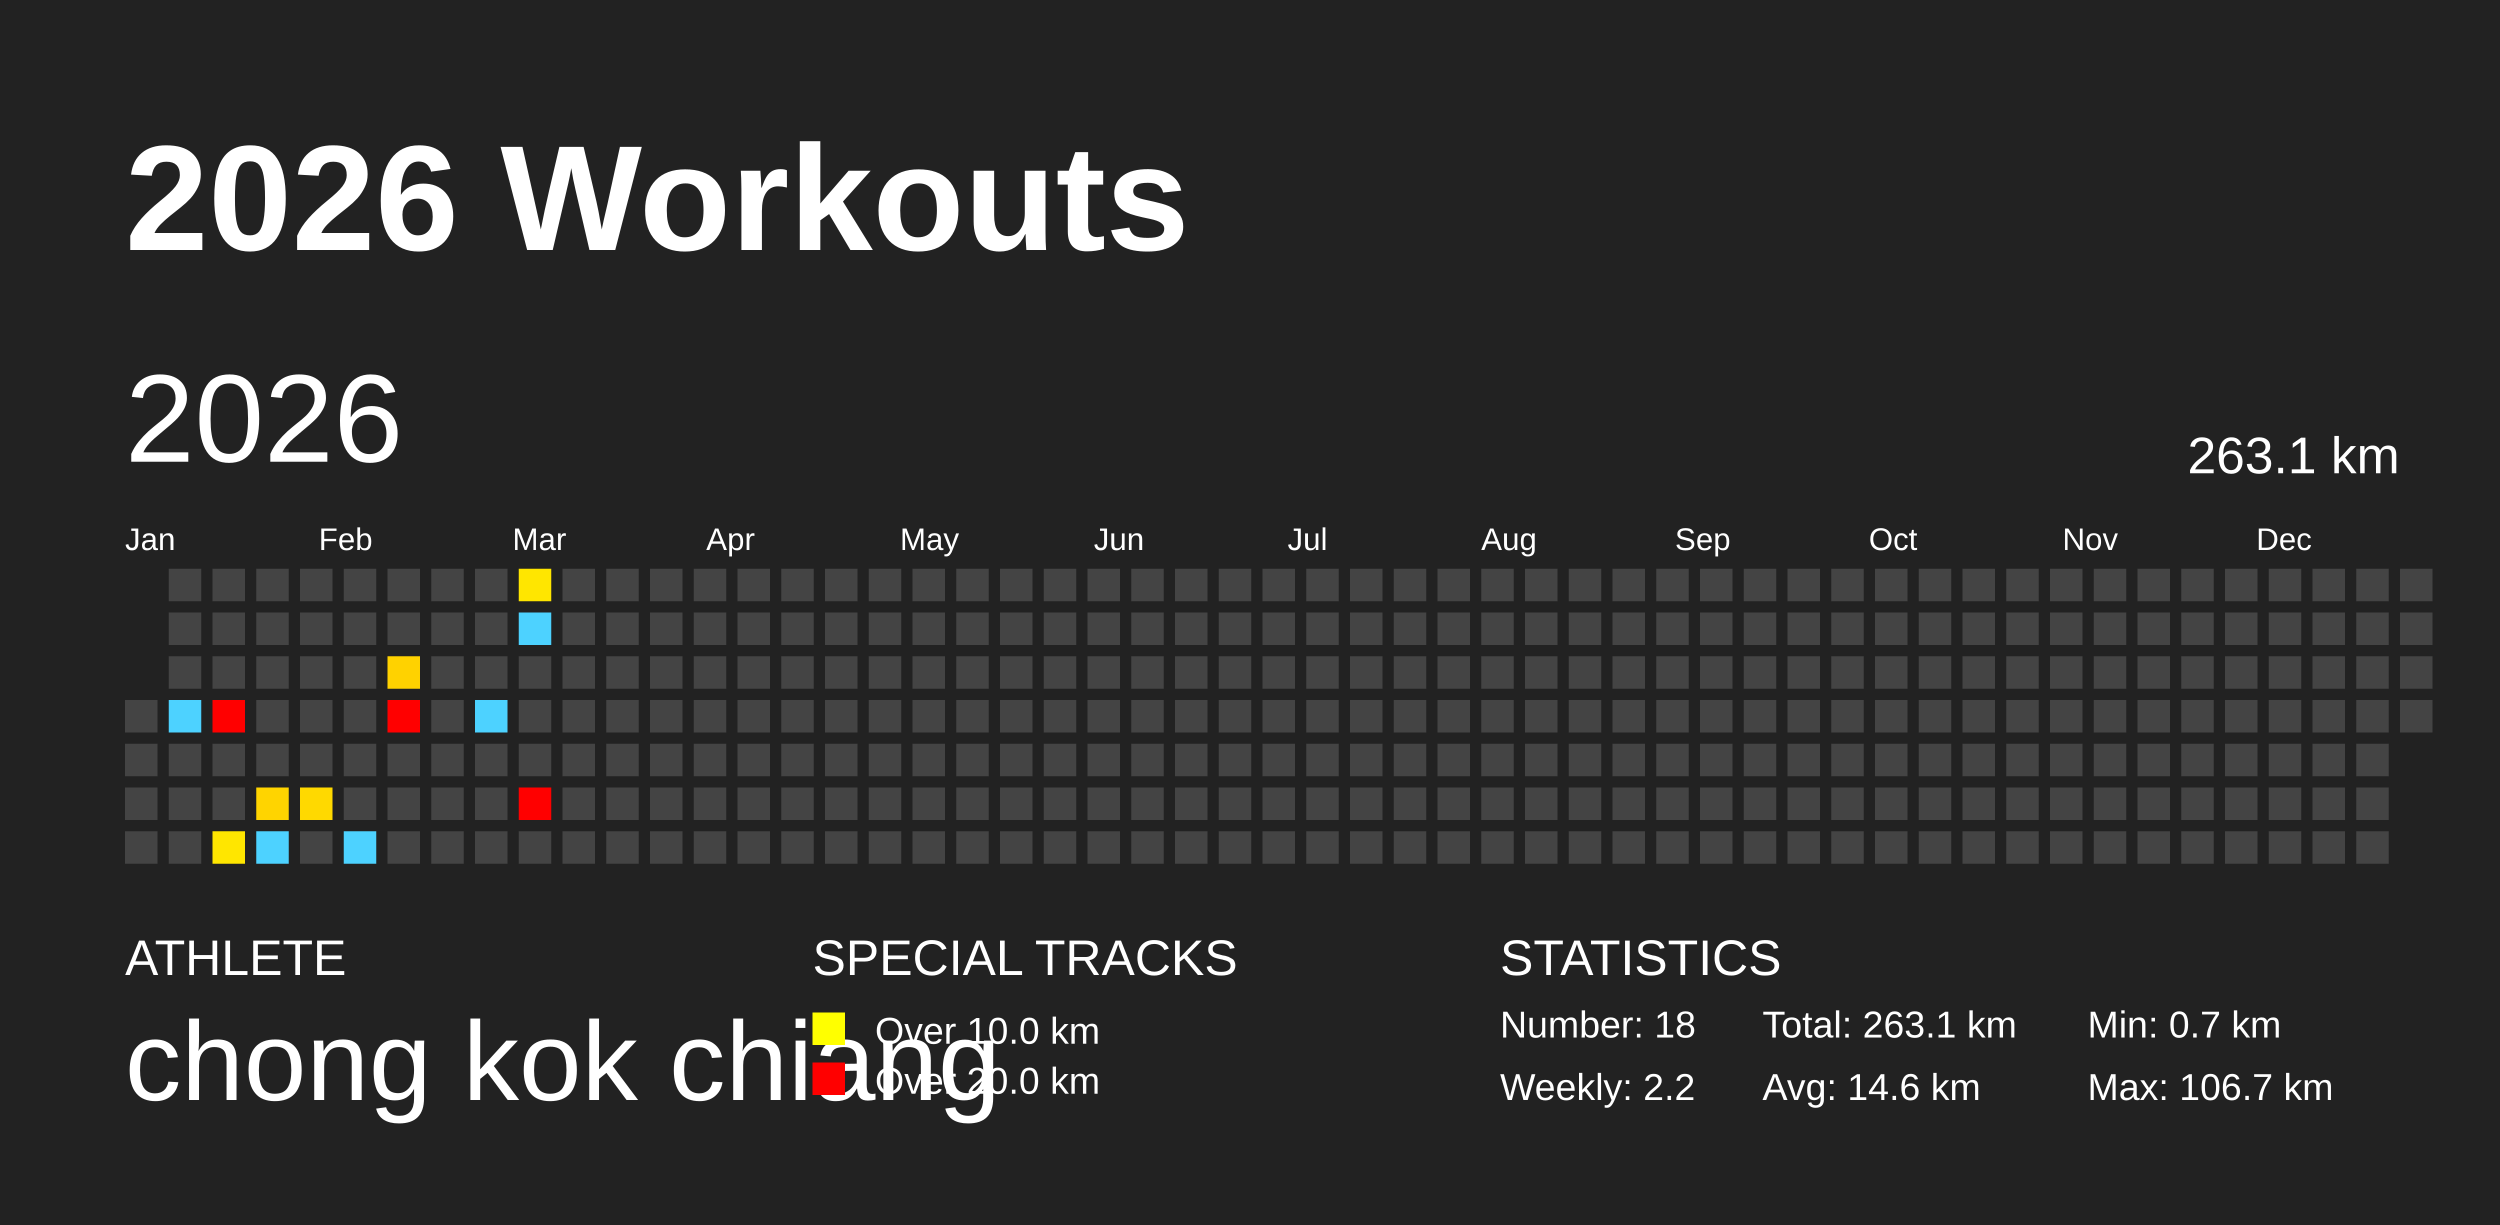
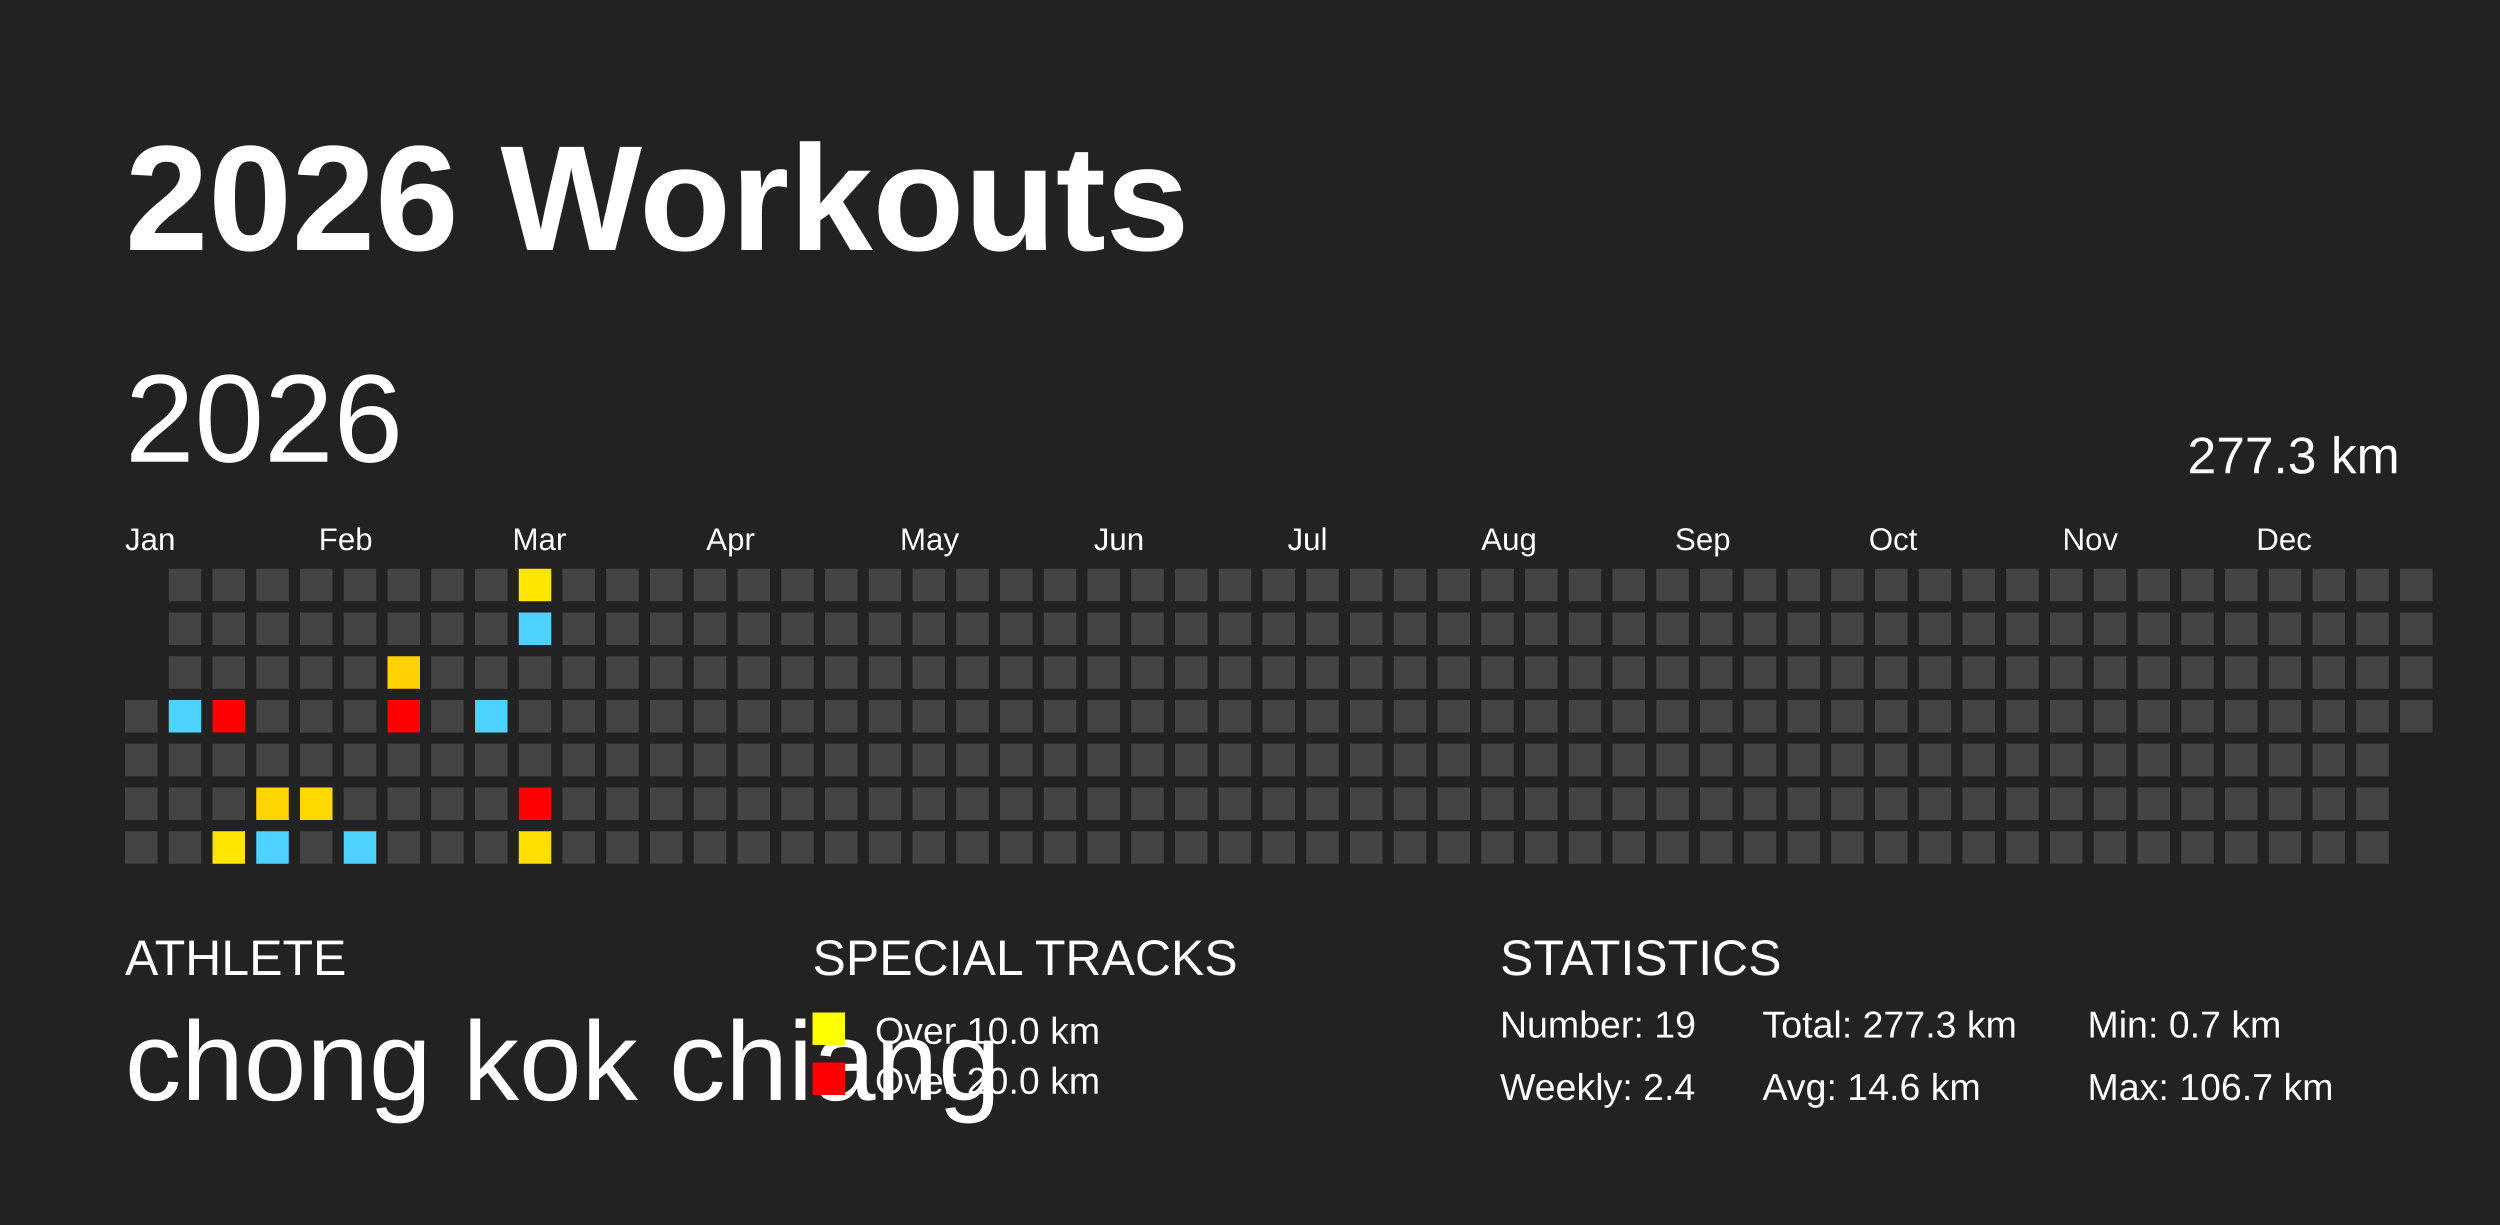
<svg xmlns="http://www.w3.org/2000/svg" baseProfile="full" height="98mm" version="1.1" viewBox="0,0,200,98" width="200mm">
  <defs />
  <rect fill="#222222" height="98" width="200" x="0" y="0" />
  <text fill="#FFFFFF" style="font-size:12px; font-family:Arial; font-weight:bold;" x="10" y="20">2026 Workouts</text>
  <text fill="#FFFFFF" style="font-size:4px; font-family:Arial" x="10" y="78">ATHLETE</text>
  <text fill="#FFFFFF" style="font-size:9px; font-family:Arial" x="10" y="88">chong kok chiang</text>
  <text fill="#FFFFFF" style="font-size:4px; font-family:Arial" x="65" y="78">SPECIAL TRACKS</text>
  <rect fill="yellow" height="2.6" width="2.6" x="65" y="81" />
  <text fill="#FFFFFF" style="font-size:3px; font-family:Arial" x="70" y="83.5">Over 10.0 km</text>
  <rect fill="red" height="2.6" width="2.6" x="65" y="85" />
  <text fill="#FFFFFF" style="font-size:3px; font-family:Arial" x="70" y="87.5">Over 20.0 km</text>
  <text fill="#FFFFFF" style="font-size:4px; font-family:Arial" x="120" y="78">STATISTICS</text>
-   <text fill="#FFFFFF" style="font-size:3px; font-family:Arial" x="120" y="83">Number: 18</text>
-   <text fill="#FFFFFF" style="font-size:3px; font-family:Arial" x="120" y="88">Weekly: 2.2</text>
-   <text fill="#FFFFFF" style="font-size:3px; font-family:Arial" x="141" y="83">Total: 263.1 km</text>
+   <text fill="#FFFFFF" style="font-size:3px; font-family:Arial" x="120" y="83">Number: 19</text>
+   <text fill="#FFFFFF" style="font-size:3px; font-family:Arial" x="120" y="88">Weekly: 2.4</text>
+   <text fill="#FFFFFF" style="font-size:3px; font-family:Arial" x="141" y="83">Total: 277.3 km</text>
  <text fill="#FFFFFF" style="font-size:3px; font-family:Arial" x="141" y="88">Avg: 14.6 km</text>
  <text fill="#FFFFFF" style="font-size:3px; font-family:Arial" x="167" y="83">Min: 0.7 km</text>
  <text fill="#FFFFFF" style="font-size:3px; font-family:Arial" x="167" y="88">Max: 106.7 km</text>
  <text dominant-baseline="hanging" fill="#FFFFFF" style="font-size:10.0px; font-family:Arial;" x="10" y="30">2026</text>
-   <text dominant-baseline="hanging" fill="#FFFFFF" style="font-size:4.125px; font-family:Arial;" x="175" y="35">263.1 km</text>
+   <text dominant-baseline="hanging" fill="#FFFFFF" style="font-size:4.125px; font-family:Arial;" x="175" y="35">277.3 km</text>
  <text fill="#FFFFFF" style="font-size:2.5px; font-family:Arial" x="10.0" y="44">Jan</text>
  <text fill="#FFFFFF" style="font-size:2.5px; font-family:Arial" x="25.5" y="44">Feb</text>
  <text fill="#FFFFFF" style="font-size:2.5px; font-family:Arial" x="41.0" y="44">Mar</text>
  <text fill="#FFFFFF" style="font-size:2.5px; font-family:Arial" x="56.5" y="44">Apr</text>
  <text fill="#FFFFFF" style="font-size:2.5px; font-family:Arial" x="72.0" y="44">May</text>
  <text fill="#FFFFFF" style="font-size:2.5px; font-family:Arial" x="87.5" y="44">Jun</text>
  <text fill="#FFFFFF" style="font-size:2.5px; font-family:Arial" x="103.0" y="44">Jul</text>
  <text fill="#FFFFFF" style="font-size:2.5px; font-family:Arial" x="118.5" y="44">Aug</text>
  <text fill="#FFFFFF" style="font-size:2.5px; font-family:Arial" x="134.0" y="44">Sep</text>
  <text fill="#FFFFFF" style="font-size:2.5px; font-family:Arial" x="149.5" y="44">Oct</text>
  <text fill="#FFFFFF" style="font-size:2.5px; font-family:Arial" x="165.0" y="44">Nov</text>
  <text fill="#FFFFFF" style="font-size:2.5px; font-family:Arial" x="180.5" y="44">Dec</text>
  <rect fill="#444444" height="2.6" width="2.6" x="10.0" y="56.0" />
  <rect fill="#444444" height="2.6" width="2.6" x="10.0" y="59.5" />
  <rect fill="#444444" height="2.6" width="2.6" x="10.0" y="63.0" />
  <rect fill="#444444" height="2.6" width="2.6" x="10.0" y="66.5" />
  <rect fill="#444444" height="2.6" width="2.6" x="13.5" y="45.5" />
  <rect fill="#444444" height="2.6" width="2.6" x="13.5" y="49.0" />
  <rect fill="#444444" height="2.6" width="2.6" x="13.5" y="52.5" />
  <rect fill="#4dd2ff" height="2.6" width="2.6" x="13.5" y="56.0" />
  <rect fill="#444444" height="2.6" width="2.6" x="13.5" y="59.5" />
  <rect fill="#444444" height="2.6" width="2.6" x="13.5" y="63.0" />
  <rect fill="#444444" height="2.6" width="2.6" x="13.5" y="66.5" />
  <rect fill="#444444" height="2.6" width="2.6" x="17.0" y="45.5" />
  <rect fill="#444444" height="2.6" width="2.6" x="17.0" y="49.0" />
  <rect fill="#444444" height="2.6" width="2.6" x="17.0" y="52.5" />
  <rect fill="red" height="2.6" width="2.6" x="17.0" y="56.0" />
  <rect fill="#444444" height="2.6" width="2.6" x="17.0" y="59.5" />
  <rect fill="#444444" height="2.6" width="2.6" x="17.0" y="63.0" />
  <rect fill="#ffe600" height="2.6" width="2.6" x="17.0" y="66.5" />
  <rect fill="#444444" height="2.6" width="2.6" x="20.5" y="45.5" />
  <rect fill="#444444" height="2.6" width="2.6" x="20.5" y="49.0" />
  <rect fill="#444444" height="2.6" width="2.6" x="20.5" y="52.5" />
  <rect fill="#444444" height="2.6" width="2.6" x="20.5" y="56.0" />
  <rect fill="#444444" height="2.6" width="2.6" x="20.5" y="59.5" />
  <rect fill="#ffd400" height="2.6" width="2.6" x="20.5" y="63.0" />
  <rect fill="#4dd2ff" height="2.6" width="2.6" x="20.5" y="66.5" />
  <rect fill="#444444" height="2.6" width="2.6" x="24.0" y="45.5" />
  <rect fill="#444444" height="2.6" width="2.6" x="24.0" y="49.0" />
  <rect fill="#444444" height="2.6" width="2.6" x="24.0" y="52.5" />
  <rect fill="#444444" height="2.6" width="2.6" x="24.0" y="56.0" />
  <rect fill="#444444" height="2.6" width="2.6" x="24.0" y="59.5" />
  <rect fill="#ffd900" height="2.6" width="2.6" x="24.0" y="63.0" />
  <rect fill="#444444" height="2.6" width="2.6" x="24.0" y="66.5" />
  <rect fill="#444444" height="2.6" width="2.6" x="27.5" y="45.5" />
  <rect fill="#444444" height="2.6" width="2.6" x="27.5" y="49.0" />
  <rect fill="#444444" height="2.6" width="2.6" x="27.5" y="52.5" />
  <rect fill="#444444" height="2.6" width="2.6" x="27.5" y="56.0" />
  <rect fill="#444444" height="2.6" width="2.6" x="27.5" y="59.5" />
  <rect fill="#444444" height="2.6" width="2.6" x="27.5" y="63.0" />
  <rect fill="#4dd2ff" height="2.6" width="2.6" x="27.5" y="66.5" />
  <rect fill="#444444" height="2.6" width="2.6" x="31.0" y="45.5" />
  <rect fill="#444444" height="2.6" width="2.6" x="31.0" y="49.0" />
  <rect fill="#ffd200" height="2.6" width="2.6" x="31.0" y="52.5" />
  <rect fill="red" height="2.6" width="2.6" x="31.0" y="56.0" />
  <rect fill="#444444" height="2.6" width="2.6" x="31.0" y="59.5" />
  <rect fill="#444444" height="2.6" width="2.6" x="31.0" y="63.0" />
  <rect fill="#444444" height="2.6" width="2.6" x="31.0" y="66.5" />
  <rect fill="#444444" height="2.6" width="2.6" x="34.5" y="45.5" />
  <rect fill="#444444" height="2.6" width="2.6" x="34.5" y="49.0" />
  <rect fill="#444444" height="2.6" width="2.6" x="34.5" y="52.5" />
  <rect fill="#444444" height="2.6" width="2.6" x="34.5" y="56.0" />
  <rect fill="#444444" height="2.6" width="2.6" x="34.5" y="59.5" />
  <rect fill="#444444" height="2.6" width="2.6" x="34.5" y="63.0" />
  <rect fill="#444444" height="2.6" width="2.6" x="34.5" y="66.5" />
  <rect fill="#444444" height="2.6" width="2.6" x="38.0" y="45.5" />
  <rect fill="#444444" height="2.6" width="2.6" x="38.0" y="49.0" />
  <rect fill="#444444" height="2.6" width="2.6" x="38.0" y="52.5" />
  <rect fill="#4dd2ff" height="2.6" width="2.6" x="38.0" y="56.0" />
  <rect fill="#444444" height="2.6" width="2.6" x="38.0" y="59.5" />
  <rect fill="#444444" height="2.6" width="2.6" x="38.0" y="63.0" />
  <rect fill="#444444" height="2.6" width="2.6" x="38.0" y="66.5" />
  <rect fill="#ffe600" height="2.6" width="2.6" x="41.5" y="45.5" />
  <rect fill="#4dd2ff" height="2.6" width="2.6" x="41.5" y="49.0" />
  <rect fill="#444444" height="2.6" width="2.6" x="41.5" y="52.5" />
  <rect fill="#444444" height="2.6" width="2.6" x="41.5" y="56.0" />
  <rect fill="#444444" height="2.6" width="2.6" x="41.5" y="59.5" />
  <rect fill="red" height="2.6" width="2.6" x="41.5" y="63.0" />
-   <rect fill="#444444" height="2.6" width="2.6" x="41.5" y="66.5" />
+   <rect fill="#ffde00" height="2.6" width="2.6" x="41.5" y="66.5" />
  <rect fill="#444444" height="2.6" width="2.6" x="45.0" y="45.5" />
  <rect fill="#444444" height="2.6" width="2.6" x="45.0" y="49.0" />
  <rect fill="#444444" height="2.6" width="2.6" x="45.0" y="52.5" />
  <rect fill="#444444" height="2.6" width="2.6" x="45.0" y="56.0" />
  <rect fill="#444444" height="2.6" width="2.6" x="45.0" y="59.5" />
  <rect fill="#444444" height="2.6" width="2.6" x="45.0" y="63.0" />
  <rect fill="#444444" height="2.6" width="2.6" x="45.0" y="66.5" />
  <rect fill="#444444" height="2.6" width="2.6" x="48.5" y="45.5" />
  <rect fill="#444444" height="2.6" width="2.6" x="48.5" y="49.0" />
  <rect fill="#444444" height="2.6" width="2.6" x="48.5" y="52.5" />
  <rect fill="#444444" height="2.6" width="2.6" x="48.5" y="56.0" />
  <rect fill="#444444" height="2.6" width="2.6" x="48.5" y="59.5" />
  <rect fill="#444444" height="2.6" width="2.6" x="48.5" y="63.0" />
  <rect fill="#444444" height="2.6" width="2.6" x="48.5" y="66.5" />
  <rect fill="#444444" height="2.6" width="2.6" x="52.0" y="45.5" />
  <rect fill="#444444" height="2.6" width="2.6" x="52.0" y="49.0" />
  <rect fill="#444444" height="2.6" width="2.6" x="52.0" y="52.5" />
  <rect fill="#444444" height="2.6" width="2.6" x="52.0" y="56.0" />
  <rect fill="#444444" height="2.6" width="2.6" x="52.0" y="59.5" />
  <rect fill="#444444" height="2.6" width="2.6" x="52.0" y="63.0" />
  <rect fill="#444444" height="2.6" width="2.6" x="52.0" y="66.5" />
  <rect fill="#444444" height="2.6" width="2.6" x="55.5" y="45.5" />
  <rect fill="#444444" height="2.6" width="2.6" x="55.5" y="49.0" />
  <rect fill="#444444" height="2.6" width="2.6" x="55.5" y="52.5" />
  <rect fill="#444444" height="2.6" width="2.6" x="55.5" y="56.0" />
  <rect fill="#444444" height="2.6" width="2.6" x="55.5" y="59.5" />
  <rect fill="#444444" height="2.6" width="2.6" x="55.5" y="63.0" />
  <rect fill="#444444" height="2.6" width="2.6" x="55.5" y="66.5" />
  <rect fill="#444444" height="2.6" width="2.6" x="59.0" y="45.5" />
  <rect fill="#444444" height="2.6" width="2.6" x="59.0" y="49.0" />
  <rect fill="#444444" height="2.6" width="2.6" x="59.0" y="52.5" />
  <rect fill="#444444" height="2.6" width="2.6" x="59.0" y="56.0" />
  <rect fill="#444444" height="2.6" width="2.6" x="59.0" y="59.5" />
  <rect fill="#444444" height="2.6" width="2.6" x="59.0" y="63.0" />
  <rect fill="#444444" height="2.6" width="2.6" x="59.0" y="66.5" />
  <rect fill="#444444" height="2.6" width="2.6" x="62.5" y="45.5" />
  <rect fill="#444444" height="2.6" width="2.6" x="62.5" y="49.0" />
  <rect fill="#444444" height="2.6" width="2.6" x="62.5" y="52.5" />
  <rect fill="#444444" height="2.6" width="2.6" x="62.5" y="56.0" />
  <rect fill="#444444" height="2.6" width="2.6" x="62.5" y="59.5" />
  <rect fill="#444444" height="2.6" width="2.6" x="62.5" y="63.0" />
  <rect fill="#444444" height="2.6" width="2.6" x="62.5" y="66.5" />
  <rect fill="#444444" height="2.6" width="2.6" x="66.0" y="45.5" />
  <rect fill="#444444" height="2.6" width="2.6" x="66.0" y="49.0" />
  <rect fill="#444444" height="2.6" width="2.6" x="66.0" y="52.5" />
  <rect fill="#444444" height="2.6" width="2.6" x="66.0" y="56.0" />
  <rect fill="#444444" height="2.6" width="2.6" x="66.0" y="59.5" />
  <rect fill="#444444" height="2.6" width="2.6" x="66.0" y="63.0" />
  <rect fill="#444444" height="2.6" width="2.6" x="66.0" y="66.5" />
  <rect fill="#444444" height="2.6" width="2.6" x="69.5" y="45.5" />
  <rect fill="#444444" height="2.6" width="2.6" x="69.5" y="49.0" />
  <rect fill="#444444" height="2.6" width="2.6" x="69.5" y="52.5" />
  <rect fill="#444444" height="2.6" width="2.6" x="69.5" y="56.0" />
  <rect fill="#444444" height="2.6" width="2.6" x="69.5" y="59.5" />
  <rect fill="#444444" height="2.6" width="2.6" x="69.5" y="63.0" />
  <rect fill="#444444" height="2.6" width="2.6" x="69.5" y="66.5" />
  <rect fill="#444444" height="2.6" width="2.6" x="73.0" y="45.5" />
  <rect fill="#444444" height="2.6" width="2.6" x="73.0" y="49.0" />
  <rect fill="#444444" height="2.6" width="2.6" x="73.0" y="52.5" />
  <rect fill="#444444" height="2.6" width="2.6" x="73.0" y="56.0" />
  <rect fill="#444444" height="2.6" width="2.6" x="73.0" y="59.5" />
  <rect fill="#444444" height="2.6" width="2.6" x="73.0" y="63.0" />
  <rect fill="#444444" height="2.6" width="2.6" x="73.0" y="66.5" />
  <rect fill="#444444" height="2.6" width="2.6" x="76.5" y="45.5" />
  <rect fill="#444444" height="2.6" width="2.6" x="76.5" y="49.0" />
  <rect fill="#444444" height="2.6" width="2.6" x="76.5" y="52.5" />
  <rect fill="#444444" height="2.6" width="2.6" x="76.5" y="56.0" />
  <rect fill="#444444" height="2.6" width="2.6" x="76.5" y="59.5" />
  <rect fill="#444444" height="2.6" width="2.6" x="76.5" y="63.0" />
  <rect fill="#444444" height="2.6" width="2.6" x="76.5" y="66.5" />
  <rect fill="#444444" height="2.6" width="2.6" x="80.0" y="45.5" />
  <rect fill="#444444" height="2.6" width="2.6" x="80.0" y="49.0" />
  <rect fill="#444444" height="2.6" width="2.6" x="80.0" y="52.5" />
  <rect fill="#444444" height="2.6" width="2.6" x="80.0" y="56.0" />
  <rect fill="#444444" height="2.6" width="2.6" x="80.0" y="59.5" />
  <rect fill="#444444" height="2.6" width="2.6" x="80.0" y="63.0" />
  <rect fill="#444444" height="2.6" width="2.6" x="80.0" y="66.5" />
  <rect fill="#444444" height="2.6" width="2.6" x="83.5" y="45.5" />
  <rect fill="#444444" height="2.6" width="2.6" x="83.5" y="49.0" />
  <rect fill="#444444" height="2.6" width="2.6" x="83.5" y="52.5" />
  <rect fill="#444444" height="2.6" width="2.6" x="83.5" y="56.0" />
  <rect fill="#444444" height="2.6" width="2.6" x="83.5" y="59.5" />
  <rect fill="#444444" height="2.6" width="2.6" x="83.5" y="63.0" />
  <rect fill="#444444" height="2.6" width="2.6" x="83.5" y="66.5" />
  <rect fill="#444444" height="2.6" width="2.6" x="87.0" y="45.5" />
  <rect fill="#444444" height="2.6" width="2.6" x="87.0" y="49.0" />
  <rect fill="#444444" height="2.6" width="2.6" x="87.0" y="52.5" />
  <rect fill="#444444" height="2.6" width="2.6" x="87.0" y="56.0" />
  <rect fill="#444444" height="2.6" width="2.6" x="87.0" y="59.5" />
  <rect fill="#444444" height="2.6" width="2.6" x="87.0" y="63.0" />
  <rect fill="#444444" height="2.6" width="2.6" x="87.0" y="66.5" />
  <rect fill="#444444" height="2.6" width="2.6" x="90.5" y="45.5" />
  <rect fill="#444444" height="2.6" width="2.6" x="90.5" y="49.0" />
  <rect fill="#444444" height="2.6" width="2.6" x="90.5" y="52.5" />
  <rect fill="#444444" height="2.6" width="2.6" x="90.5" y="56.0" />
  <rect fill="#444444" height="2.6" width="2.6" x="90.5" y="59.5" />
  <rect fill="#444444" height="2.6" width="2.6" x="90.5" y="63.0" />
  <rect fill="#444444" height="2.6" width="2.6" x="90.5" y="66.5" />
  <rect fill="#444444" height="2.6" width="2.6" x="94.0" y="45.5" />
  <rect fill="#444444" height="2.6" width="2.6" x="94.0" y="49.0" />
  <rect fill="#444444" height="2.6" width="2.6" x="94.0" y="52.5" />
  <rect fill="#444444" height="2.6" width="2.6" x="94.0" y="56.0" />
  <rect fill="#444444" height="2.6" width="2.6" x="94.0" y="59.5" />
  <rect fill="#444444" height="2.6" width="2.6" x="94.0" y="63.0" />
  <rect fill="#444444" height="2.6" width="2.6" x="94.0" y="66.5" />
  <rect fill="#444444" height="2.6" width="2.6" x="97.5" y="45.5" />
  <rect fill="#444444" height="2.6" width="2.6" x="97.5" y="49.0" />
  <rect fill="#444444" height="2.6" width="2.6" x="97.5" y="52.5" />
  <rect fill="#444444" height="2.6" width="2.6" x="97.5" y="56.0" />
  <rect fill="#444444" height="2.6" width="2.6" x="97.5" y="59.5" />
  <rect fill="#444444" height="2.6" width="2.6" x="97.5" y="63.0" />
  <rect fill="#444444" height="2.6" width="2.6" x="97.5" y="66.5" />
  <rect fill="#444444" height="2.6" width="2.6" x="101.0" y="45.5" />
  <rect fill="#444444" height="2.6" width="2.6" x="101.0" y="49.0" />
  <rect fill="#444444" height="2.6" width="2.6" x="101.0" y="52.5" />
  <rect fill="#444444" height="2.6" width="2.6" x="101.0" y="56.0" />
  <rect fill="#444444" height="2.6" width="2.6" x="101.0" y="59.5" />
  <rect fill="#444444" height="2.6" width="2.6" x="101.0" y="63.0" />
  <rect fill="#444444" height="2.6" width="2.6" x="101.0" y="66.5" />
  <rect fill="#444444" height="2.6" width="2.6" x="104.5" y="45.5" />
  <rect fill="#444444" height="2.6" width="2.6" x="104.5" y="49.0" />
  <rect fill="#444444" height="2.6" width="2.6" x="104.5" y="52.5" />
  <rect fill="#444444" height="2.6" width="2.6" x="104.5" y="56.0" />
  <rect fill="#444444" height="2.6" width="2.6" x="104.5" y="59.5" />
  <rect fill="#444444" height="2.6" width="2.6" x="104.5" y="63.0" />
  <rect fill="#444444" height="2.6" width="2.6" x="104.5" y="66.5" />
  <rect fill="#444444" height="2.6" width="2.6" x="108.0" y="45.5" />
  <rect fill="#444444" height="2.6" width="2.6" x="108.0" y="49.0" />
  <rect fill="#444444" height="2.6" width="2.6" x="108.0" y="52.5" />
  <rect fill="#444444" height="2.6" width="2.6" x="108.0" y="56.0" />
  <rect fill="#444444" height="2.6" width="2.6" x="108.0" y="59.5" />
  <rect fill="#444444" height="2.6" width="2.6" x="108.0" y="63.0" />
  <rect fill="#444444" height="2.6" width="2.6" x="108.0" y="66.5" />
  <rect fill="#444444" height="2.6" width="2.6" x="111.5" y="45.5" />
  <rect fill="#444444" height="2.6" width="2.6" x="111.5" y="49.0" />
  <rect fill="#444444" height="2.6" width="2.6" x="111.5" y="52.5" />
  <rect fill="#444444" height="2.6" width="2.6" x="111.5" y="56.0" />
  <rect fill="#444444" height="2.6" width="2.6" x="111.5" y="59.5" />
  <rect fill="#444444" height="2.6" width="2.6" x="111.5" y="63.0" />
  <rect fill="#444444" height="2.6" width="2.6" x="111.5" y="66.5" />
  <rect fill="#444444" height="2.6" width="2.6" x="115.0" y="45.5" />
  <rect fill="#444444" height="2.6" width="2.6" x="115.0" y="49.0" />
  <rect fill="#444444" height="2.6" width="2.6" x="115.0" y="52.5" />
  <rect fill="#444444" height="2.6" width="2.6" x="115.0" y="56.0" />
  <rect fill="#444444" height="2.6" width="2.6" x="115.0" y="59.5" />
  <rect fill="#444444" height="2.6" width="2.6" x="115.0" y="63.0" />
  <rect fill="#444444" height="2.6" width="2.6" x="115.0" y="66.5" />
  <rect fill="#444444" height="2.6" width="2.6" x="118.5" y="45.5" />
  <rect fill="#444444" height="2.6" width="2.6" x="118.5" y="49.0" />
  <rect fill="#444444" height="2.6" width="2.6" x="118.5" y="52.5" />
  <rect fill="#444444" height="2.6" width="2.6" x="118.5" y="56.0" />
  <rect fill="#444444" height="2.6" width="2.6" x="118.5" y="59.5" />
  <rect fill="#444444" height="2.6" width="2.6" x="118.5" y="63.0" />
  <rect fill="#444444" height="2.6" width="2.6" x="118.5" y="66.5" />
  <rect fill="#444444" height="2.6" width="2.6" x="122.0" y="45.5" />
  <rect fill="#444444" height="2.6" width="2.6" x="122.0" y="49.0" />
  <rect fill="#444444" height="2.6" width="2.6" x="122.0" y="52.5" />
  <rect fill="#444444" height="2.6" width="2.6" x="122.0" y="56.0" />
  <rect fill="#444444" height="2.6" width="2.6" x="122.0" y="59.5" />
  <rect fill="#444444" height="2.6" width="2.6" x="122.0" y="63.0" />
  <rect fill="#444444" height="2.6" width="2.6" x="122.0" y="66.5" />
  <rect fill="#444444" height="2.6" width="2.6" x="125.5" y="45.5" />
  <rect fill="#444444" height="2.6" width="2.6" x="125.5" y="49.0" />
  <rect fill="#444444" height="2.6" width="2.6" x="125.5" y="52.5" />
  <rect fill="#444444" height="2.6" width="2.6" x="125.5" y="56.0" />
  <rect fill="#444444" height="2.6" width="2.6" x="125.5" y="59.5" />
  <rect fill="#444444" height="2.6" width="2.6" x="125.5" y="63.0" />
  <rect fill="#444444" height="2.6" width="2.6" x="125.5" y="66.5" />
  <rect fill="#444444" height="2.6" width="2.6" x="129.0" y="45.5" />
  <rect fill="#444444" height="2.6" width="2.6" x="129.0" y="49.0" />
  <rect fill="#444444" height="2.6" width="2.6" x="129.0" y="52.5" />
  <rect fill="#444444" height="2.6" width="2.6" x="129.0" y="56.0" />
  <rect fill="#444444" height="2.6" width="2.6" x="129.0" y="59.5" />
  <rect fill="#444444" height="2.6" width="2.6" x="129.0" y="63.0" />
  <rect fill="#444444" height="2.6" width="2.6" x="129.0" y="66.5" />
  <rect fill="#444444" height="2.6" width="2.6" x="132.5" y="45.5" />
  <rect fill="#444444" height="2.6" width="2.6" x="132.5" y="49.0" />
  <rect fill="#444444" height="2.6" width="2.6" x="132.5" y="52.5" />
  <rect fill="#444444" height="2.6" width="2.6" x="132.5" y="56.0" />
  <rect fill="#444444" height="2.6" width="2.6" x="132.5" y="59.5" />
  <rect fill="#444444" height="2.6" width="2.6" x="132.5" y="63.0" />
  <rect fill="#444444" height="2.6" width="2.6" x="132.5" y="66.5" />
  <rect fill="#444444" height="2.6" width="2.6" x="136.0" y="45.5" />
  <rect fill="#444444" height="2.6" width="2.6" x="136.0" y="49.0" />
  <rect fill="#444444" height="2.6" width="2.6" x="136.0" y="52.5" />
  <rect fill="#444444" height="2.6" width="2.6" x="136.0" y="56.0" />
  <rect fill="#444444" height="2.6" width="2.6" x="136.0" y="59.5" />
  <rect fill="#444444" height="2.6" width="2.6" x="136.0" y="63.0" />
  <rect fill="#444444" height="2.6" width="2.6" x="136.0" y="66.5" />
  <rect fill="#444444" height="2.6" width="2.6" x="139.5" y="45.5" />
  <rect fill="#444444" height="2.6" width="2.6" x="139.5" y="49.0" />
  <rect fill="#444444" height="2.6" width="2.6" x="139.5" y="52.5" />
  <rect fill="#444444" height="2.6" width="2.6" x="139.5" y="56.0" />
  <rect fill="#444444" height="2.6" width="2.6" x="139.5" y="59.5" />
  <rect fill="#444444" height="2.6" width="2.6" x="139.5" y="63.0" />
  <rect fill="#444444" height="2.6" width="2.6" x="139.5" y="66.5" />
  <rect fill="#444444" height="2.6" width="2.6" x="143.0" y="45.5" />
  <rect fill="#444444" height="2.6" width="2.6" x="143.0" y="49.0" />
  <rect fill="#444444" height="2.6" width="2.6" x="143.0" y="52.5" />
  <rect fill="#444444" height="2.6" width="2.6" x="143.0" y="56.0" />
  <rect fill="#444444" height="2.6" width="2.6" x="143.0" y="59.5" />
  <rect fill="#444444" height="2.6" width="2.6" x="143.0" y="63.0" />
  <rect fill="#444444" height="2.6" width="2.6" x="143.0" y="66.5" />
  <rect fill="#444444" height="2.6" width="2.6" x="146.5" y="45.5" />
  <rect fill="#444444" height="2.6" width="2.6" x="146.5" y="49.0" />
  <rect fill="#444444" height="2.6" width="2.6" x="146.5" y="52.5" />
  <rect fill="#444444" height="2.6" width="2.6" x="146.5" y="56.0" />
  <rect fill="#444444" height="2.6" width="2.6" x="146.5" y="59.5" />
  <rect fill="#444444" height="2.6" width="2.6" x="146.5" y="63.0" />
  <rect fill="#444444" height="2.6" width="2.6" x="146.5" y="66.5" />
  <rect fill="#444444" height="2.6" width="2.6" x="150.0" y="45.5" />
  <rect fill="#444444" height="2.6" width="2.6" x="150.0" y="49.0" />
  <rect fill="#444444" height="2.6" width="2.6" x="150.0" y="52.5" />
  <rect fill="#444444" height="2.6" width="2.6" x="150.0" y="56.0" />
  <rect fill="#444444" height="2.6" width="2.6" x="150.0" y="59.5" />
  <rect fill="#444444" height="2.6" width="2.6" x="150.0" y="63.0" />
  <rect fill="#444444" height="2.6" width="2.6" x="150.0" y="66.5" />
  <rect fill="#444444" height="2.6" width="2.6" x="153.5" y="45.5" />
  <rect fill="#444444" height="2.6" width="2.6" x="153.5" y="49.0" />
  <rect fill="#444444" height="2.6" width="2.6" x="153.5" y="52.5" />
  <rect fill="#444444" height="2.6" width="2.6" x="153.5" y="56.0" />
  <rect fill="#444444" height="2.6" width="2.6" x="153.5" y="59.5" />
  <rect fill="#444444" height="2.6" width="2.6" x="153.5" y="63.0" />
  <rect fill="#444444" height="2.6" width="2.6" x="153.5" y="66.5" />
  <rect fill="#444444" height="2.6" width="2.6" x="157.0" y="45.5" />
  <rect fill="#444444" height="2.6" width="2.6" x="157.0" y="49.0" />
  <rect fill="#444444" height="2.6" width="2.6" x="157.0" y="52.5" />
  <rect fill="#444444" height="2.6" width="2.6" x="157.0" y="56.0" />
  <rect fill="#444444" height="2.6" width="2.6" x="157.0" y="59.5" />
  <rect fill="#444444" height="2.6" width="2.6" x="157.0" y="63.0" />
  <rect fill="#444444" height="2.6" width="2.6" x="157.0" y="66.5" />
  <rect fill="#444444" height="2.6" width="2.6" x="160.5" y="45.5" />
  <rect fill="#444444" height="2.6" width="2.6" x="160.5" y="49.0" />
  <rect fill="#444444" height="2.6" width="2.6" x="160.5" y="52.5" />
  <rect fill="#444444" height="2.6" width="2.6" x="160.5" y="56.0" />
  <rect fill="#444444" height="2.6" width="2.6" x="160.5" y="59.5" />
  <rect fill="#444444" height="2.6" width="2.6" x="160.5" y="63.0" />
  <rect fill="#444444" height="2.6" width="2.6" x="160.5" y="66.5" />
  <rect fill="#444444" height="2.6" width="2.6" x="164.0" y="45.5" />
  <rect fill="#444444" height="2.6" width="2.6" x="164.0" y="49.0" />
  <rect fill="#444444" height="2.6" width="2.6" x="164.0" y="52.5" />
  <rect fill="#444444" height="2.6" width="2.6" x="164.0" y="56.0" />
  <rect fill="#444444" height="2.6" width="2.6" x="164.0" y="59.5" />
  <rect fill="#444444" height="2.6" width="2.6" x="164.0" y="63.0" />
  <rect fill="#444444" height="2.6" width="2.6" x="164.0" y="66.5" />
  <rect fill="#444444" height="2.6" width="2.6" x="167.5" y="45.5" />
  <rect fill="#444444" height="2.6" width="2.6" x="167.5" y="49.0" />
  <rect fill="#444444" height="2.6" width="2.6" x="167.5" y="52.5" />
  <rect fill="#444444" height="2.6" width="2.6" x="167.5" y="56.0" />
  <rect fill="#444444" height="2.6" width="2.6" x="167.5" y="59.5" />
  <rect fill="#444444" height="2.6" width="2.6" x="167.5" y="63.0" />
  <rect fill="#444444" height="2.6" width="2.6" x="167.5" y="66.5" />
  <rect fill="#444444" height="2.6" width="2.6" x="171.0" y="45.5" />
  <rect fill="#444444" height="2.6" width="2.6" x="171.0" y="49.0" />
  <rect fill="#444444" height="2.6" width="2.6" x="171.0" y="52.5" />
  <rect fill="#444444" height="2.6" width="2.6" x="171.0" y="56.0" />
  <rect fill="#444444" height="2.6" width="2.6" x="171.0" y="59.5" />
  <rect fill="#444444" height="2.6" width="2.6" x="171.0" y="63.0" />
  <rect fill="#444444" height="2.6" width="2.6" x="171.0" y="66.5" />
  <rect fill="#444444" height="2.6" width="2.6" x="174.5" y="45.5" />
  <rect fill="#444444" height="2.6" width="2.6" x="174.5" y="49.0" />
  <rect fill="#444444" height="2.6" width="2.6" x="174.5" y="52.5" />
  <rect fill="#444444" height="2.6" width="2.6" x="174.5" y="56.0" />
  <rect fill="#444444" height="2.6" width="2.6" x="174.5" y="59.5" />
  <rect fill="#444444" height="2.6" width="2.6" x="174.5" y="63.0" />
  <rect fill="#444444" height="2.6" width="2.6" x="174.5" y="66.5" />
  <rect fill="#444444" height="2.6" width="2.6" x="178.0" y="45.5" />
  <rect fill="#444444" height="2.6" width="2.6" x="178.0" y="49.0" />
  <rect fill="#444444" height="2.6" width="2.6" x="178.0" y="52.5" />
  <rect fill="#444444" height="2.6" width="2.6" x="178.0" y="56.0" />
  <rect fill="#444444" height="2.6" width="2.6" x="178.0" y="59.5" />
  <rect fill="#444444" height="2.6" width="2.6" x="178.0" y="63.0" />
  <rect fill="#444444" height="2.6" width="2.6" x="178.0" y="66.5" />
  <rect fill="#444444" height="2.6" width="2.6" x="181.5" y="45.5" />
  <rect fill="#444444" height="2.6" width="2.6" x="181.5" y="49.0" />
  <rect fill="#444444" height="2.6" width="2.6" x="181.5" y="52.5" />
  <rect fill="#444444" height="2.6" width="2.6" x="181.5" y="56.0" />
  <rect fill="#444444" height="2.6" width="2.6" x="181.5" y="59.5" />
  <rect fill="#444444" height="2.6" width="2.6" x="181.5" y="63.0" />
  <rect fill="#444444" height="2.6" width="2.6" x="181.5" y="66.5" />
  <rect fill="#444444" height="2.6" width="2.6" x="185.0" y="45.5" />
  <rect fill="#444444" height="2.6" width="2.6" x="185.0" y="49.0" />
  <rect fill="#444444" height="2.6" width="2.6" x="185.0" y="52.5" />
  <rect fill="#444444" height="2.6" width="2.6" x="185.0" y="56.0" />
  <rect fill="#444444" height="2.6" width="2.6" x="185.0" y="59.5" />
  <rect fill="#444444" height="2.6" width="2.6" x="185.0" y="63.0" />
  <rect fill="#444444" height="2.6" width="2.6" x="185.0" y="66.5" />
  <rect fill="#444444" height="2.6" width="2.6" x="188.5" y="45.5" />
  <rect fill="#444444" height="2.6" width="2.6" x="188.5" y="49.0" />
  <rect fill="#444444" height="2.6" width="2.6" x="188.5" y="52.5" />
  <rect fill="#444444" height="2.6" width="2.6" x="188.5" y="56.0" />
  <rect fill="#444444" height="2.6" width="2.6" x="188.5" y="59.5" />
  <rect fill="#444444" height="2.6" width="2.6" x="188.5" y="63.0" />
  <rect fill="#444444" height="2.6" width="2.6" x="188.5" y="66.5" />
  <rect fill="#444444" height="2.6" width="2.6" x="192.0" y="45.5" />
  <rect fill="#444444" height="2.6" width="2.6" x="192.0" y="49.0" />
  <rect fill="#444444" height="2.6" width="2.6" x="192.0" y="52.5" />
  <rect fill="#444444" height="2.6" width="2.6" x="192.0" y="56.0" />
</svg>
